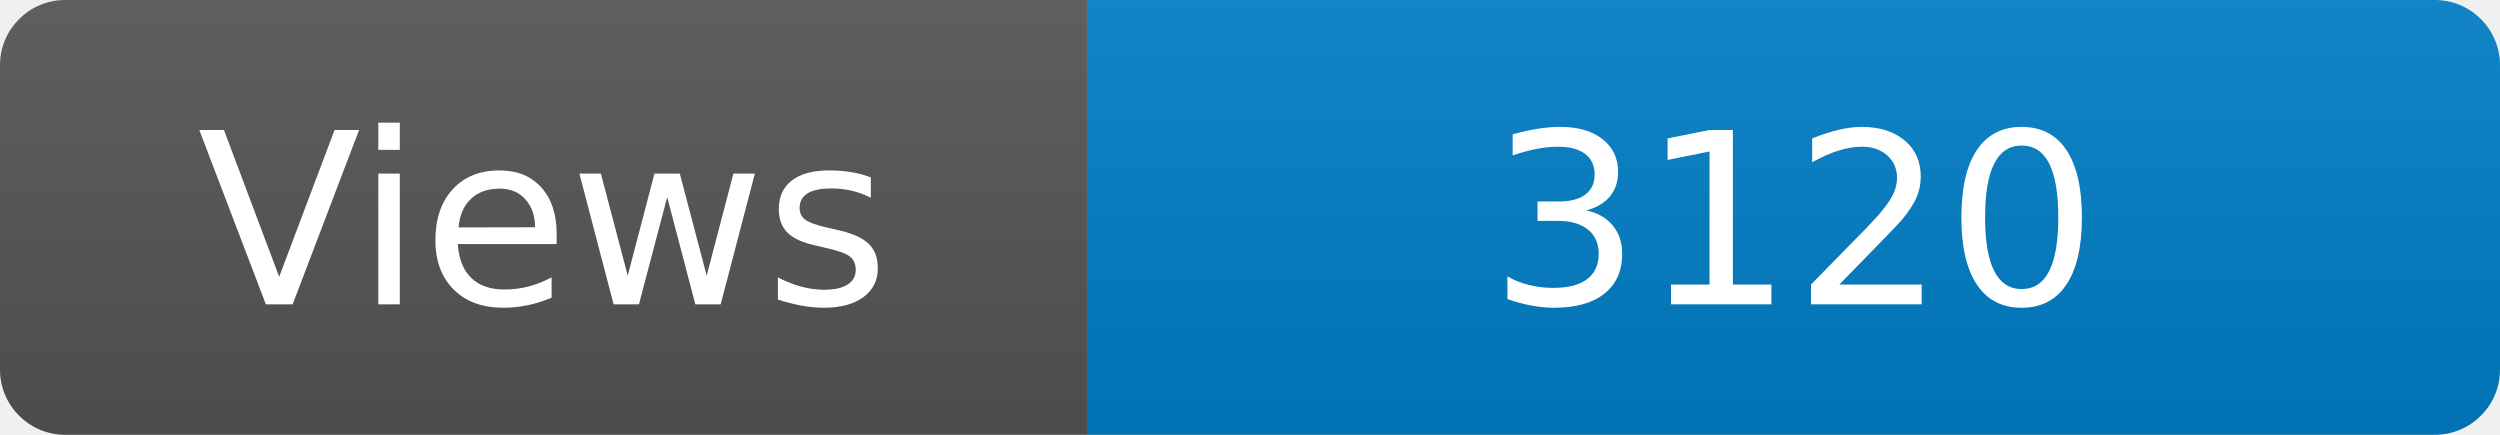
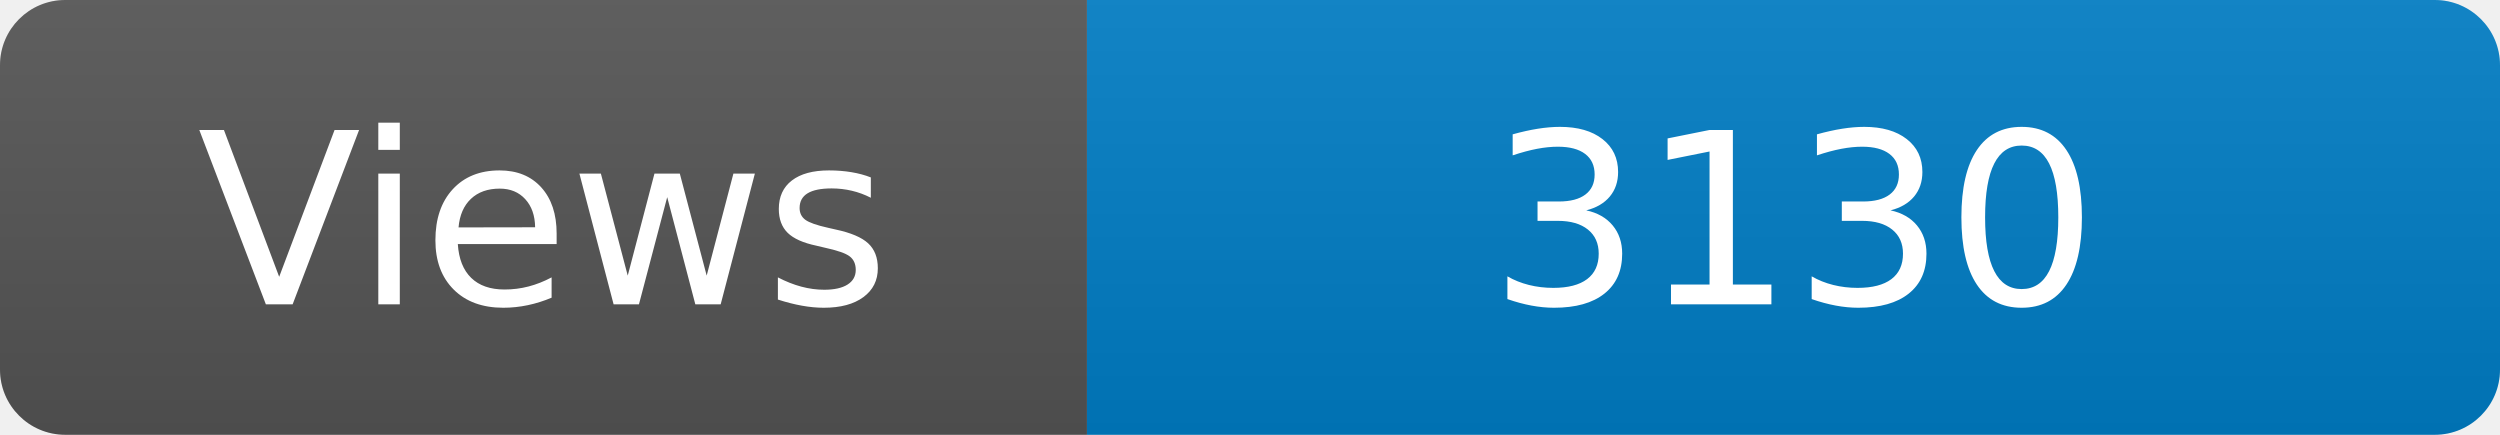
<svg xmlns="http://www.w3.org/2000/svg" width="115" height="20" role="img" aria-label="Maintained?: yes">
  <linearGradient id="s" x2="0" y2="100%">
    <stop offset="0" stop-color="#bbb" stop-opacity=".1" />
    <stop offset="1" stop-opacity=".1" />
  </linearGradient>
  <clipPath id="r">
    <rect width="115" height="20" rx="3" fill="#fff" />
  </clipPath>
  <g clip-path="url(#r)">
    <rect width="50" height="20" fill="#555" />
    <rect x="50" width="160" height="20" fill="#007ec6" />
    <rect width="115" height="20" fill="url(#s)" />
  </g>
  <g fill="#fff" text-anchor="middle" font-family="Verdana,Geneva,DejaVu Sans,sans-serif" font-size="110">
    <text x="250" y="140" transform="scale(.1)" fill="#fff">Views</text>
-     <text x="825" y="140" transform="scale(.1)" fill="#fff">3120</text>
+     <text x="825" y="140" transform="scale(.1)" fill="#fff">3130</text>
  </g>
</svg>
